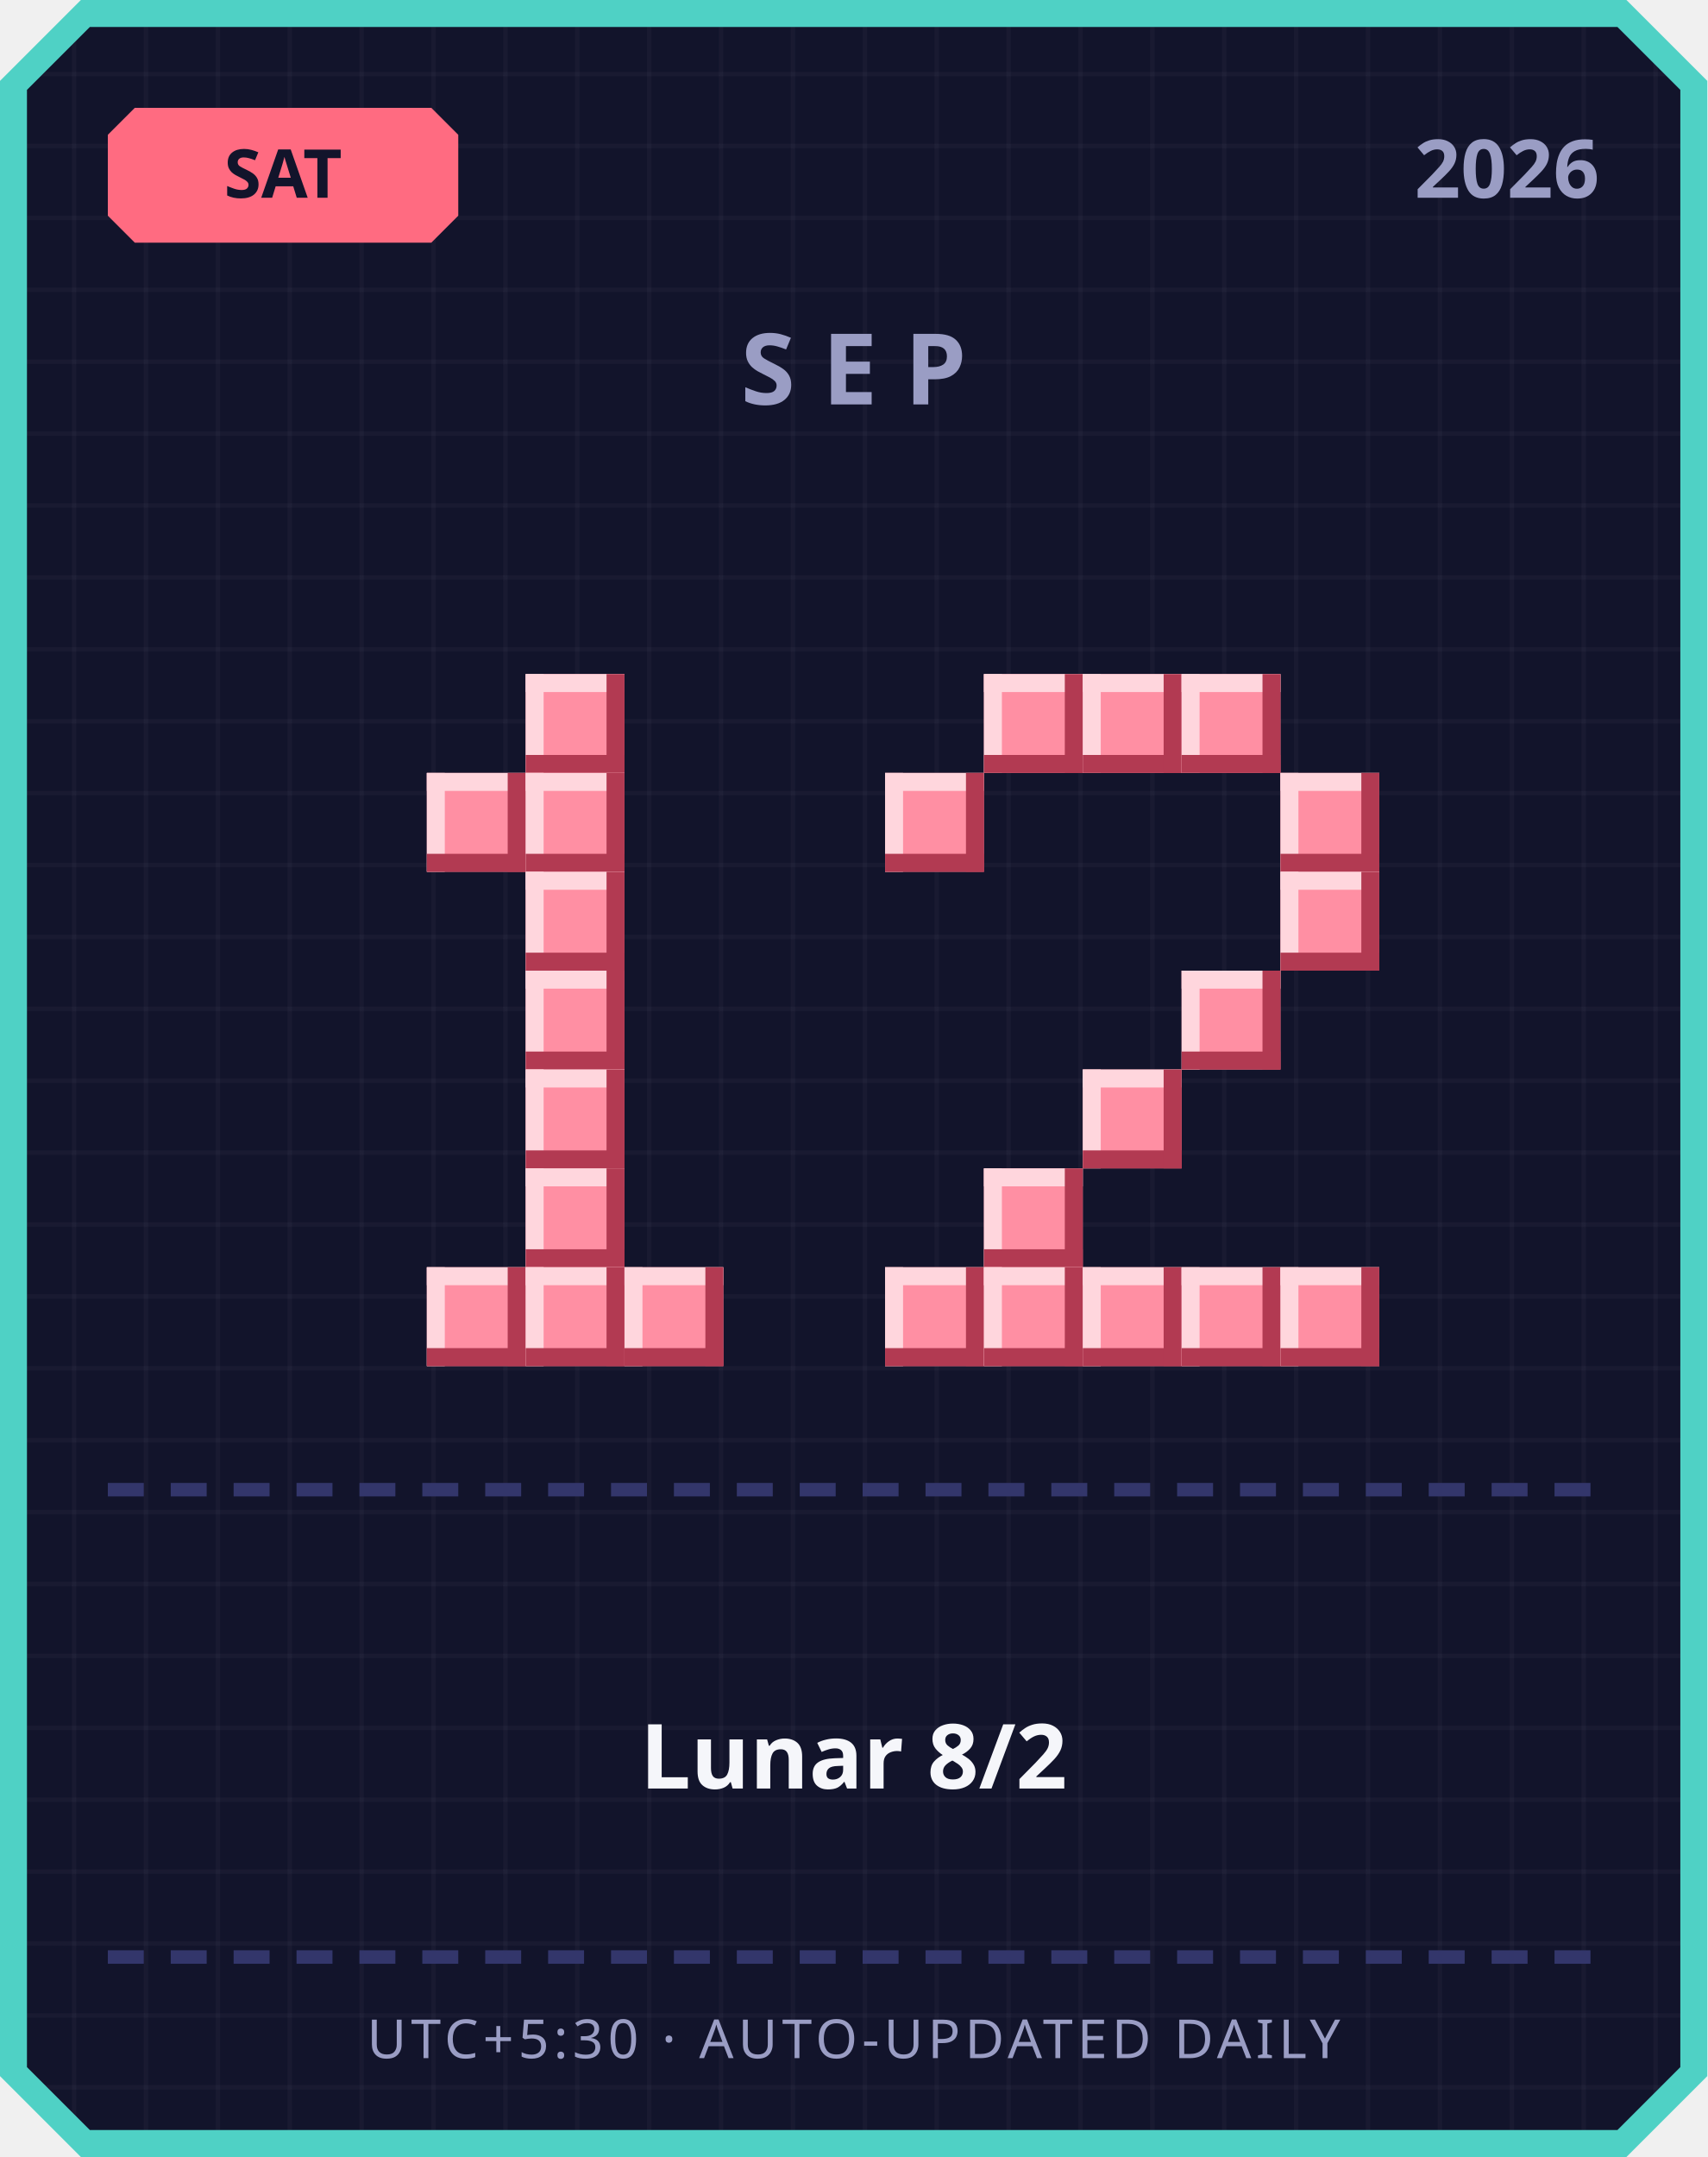
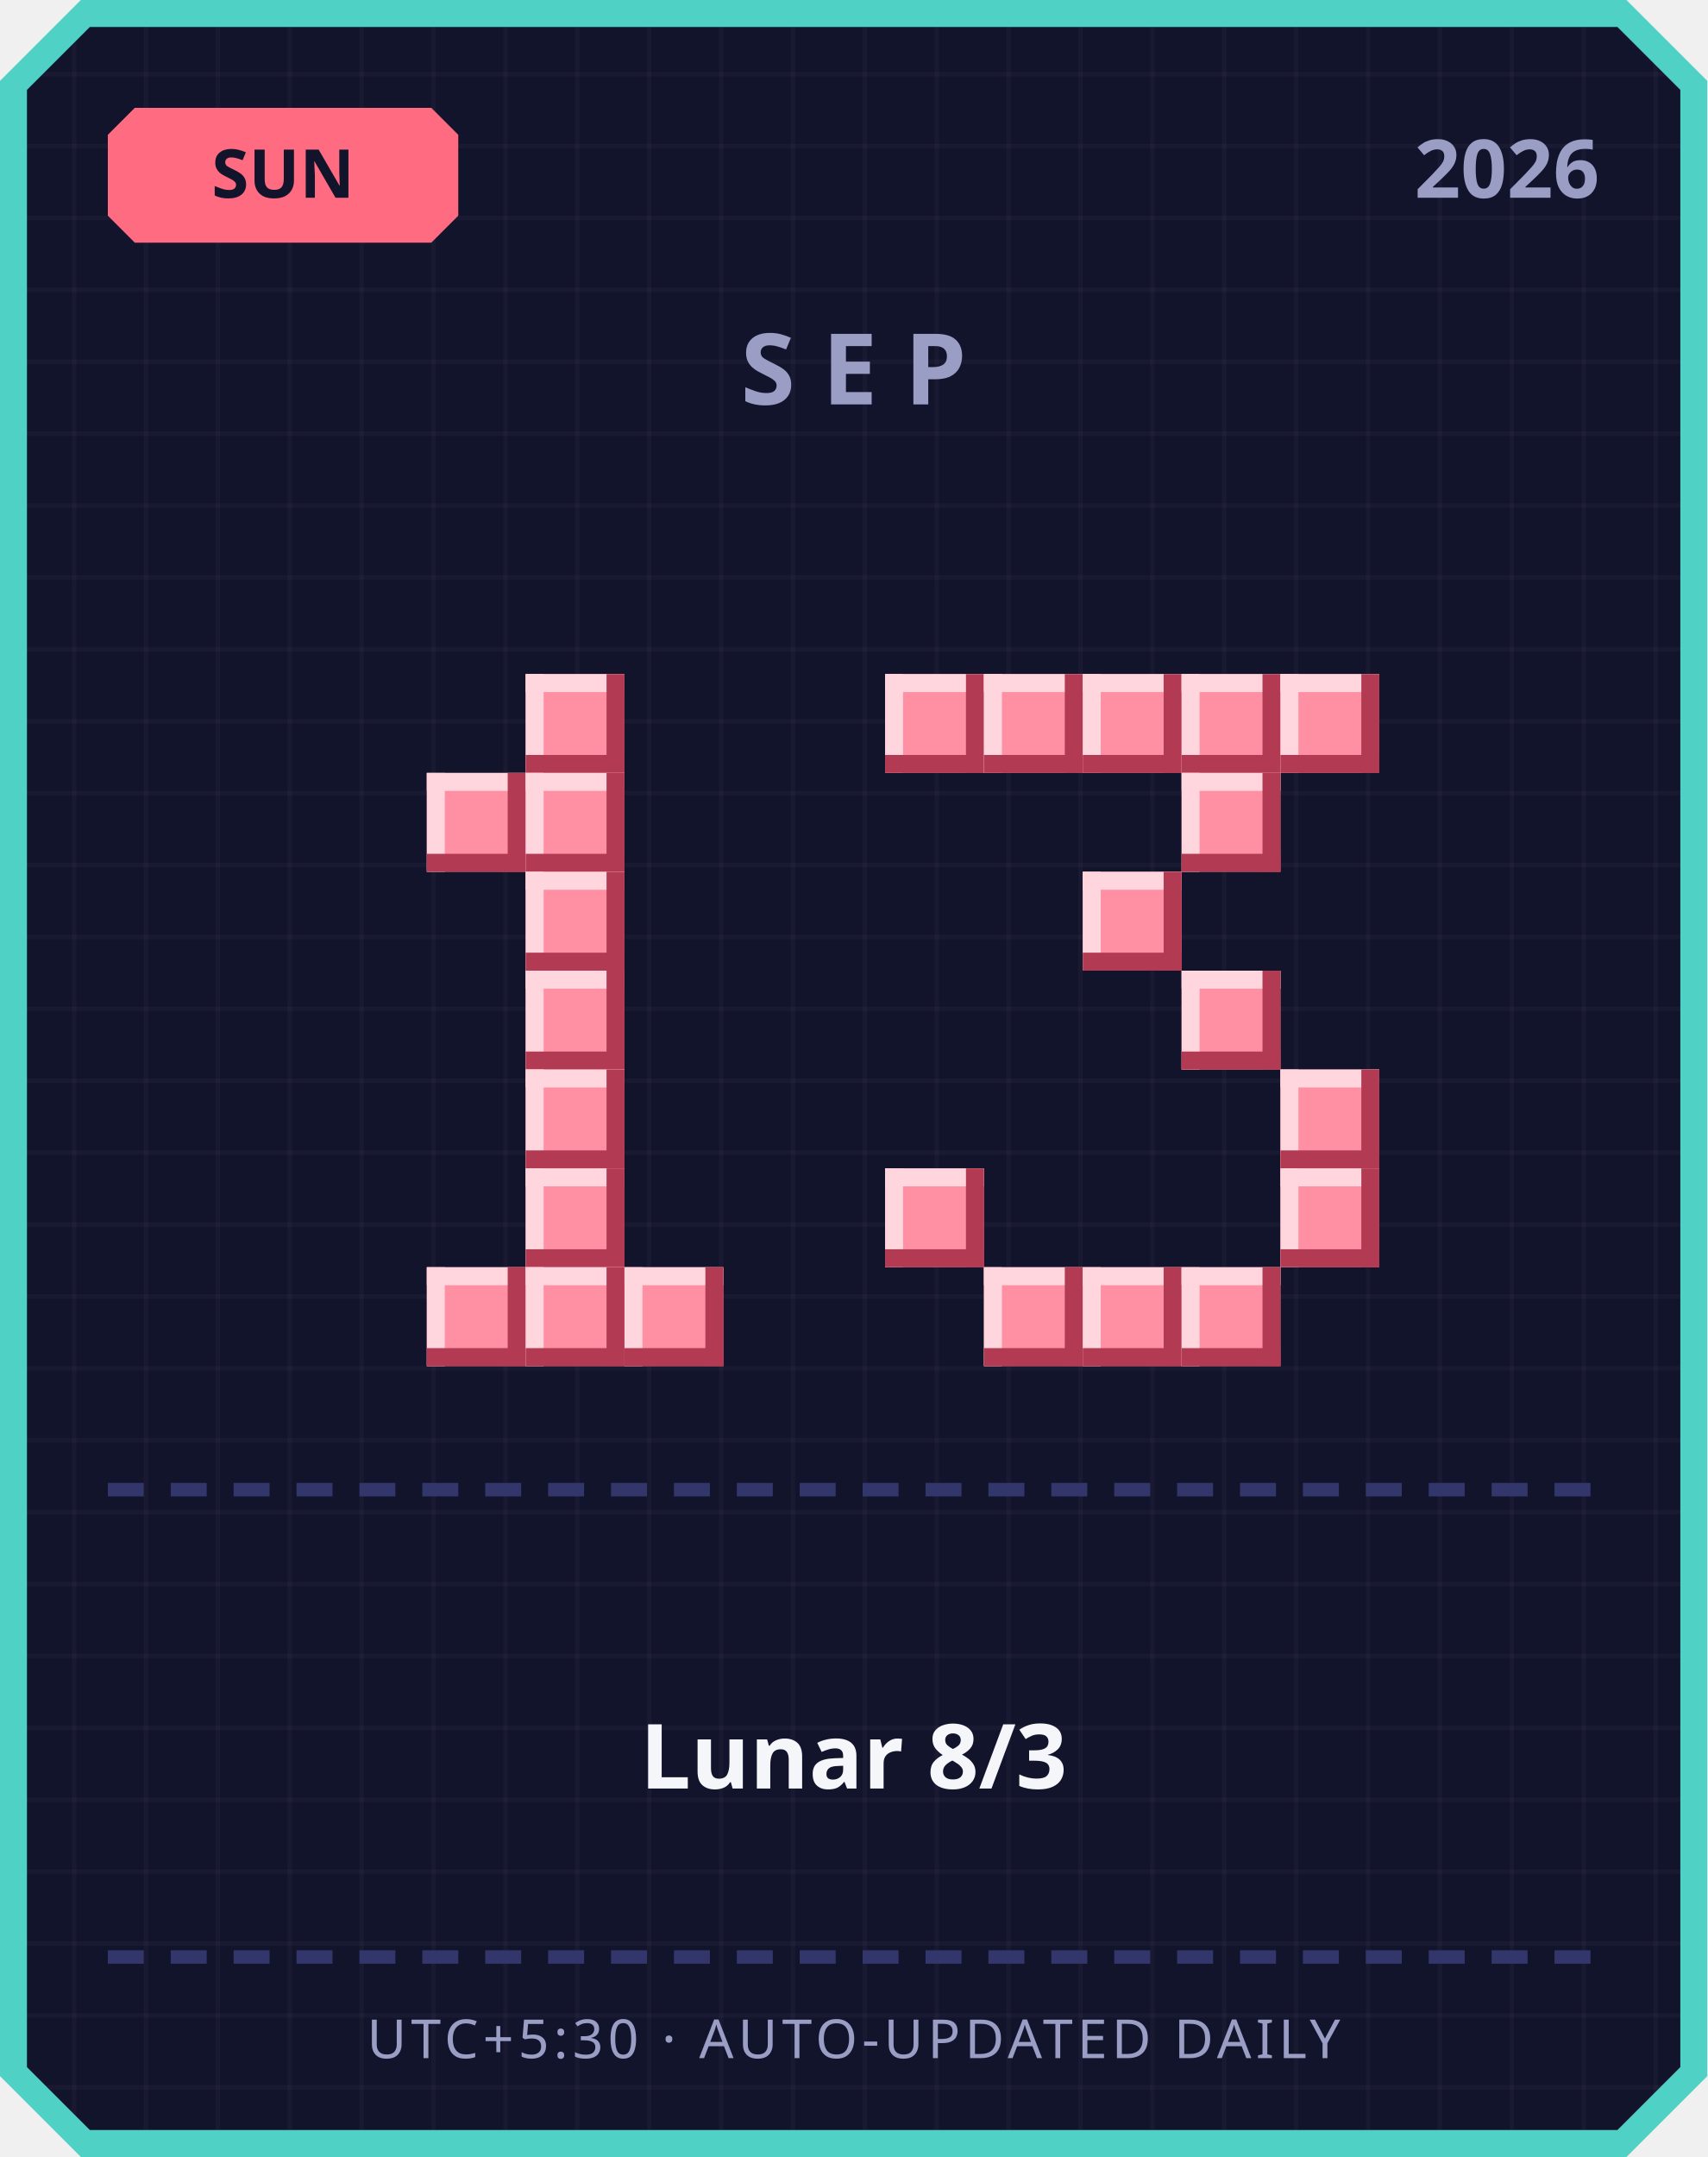
<svg xmlns="http://www.w3.org/2000/svg" width="380" height="480" viewBox="0 0 380 480">
  <defs>
    <pattern id="grid" width="16" height="16" patternUnits="userSpaceOnUse">
      <rect width="16" height="16" fill="#12142b" />
      <rect width="1" height="16" fill="#ffffff" opacity="0.03" />
      <rect width="16" height="1" fill="#ffffff" opacity="0.03" />
    </pattern>
  </defs>
  <path d="M 18,0 L 362,0 L 380,18 L 380,462 L 362,480 L 18,480 L 0,462 L 0,18 Z" fill="#4fd1c5" />
  <path d="M 20,6 L 360,6 L 374,20 L 374,460 L 360,474 L 20,474 L 6,460 L 6,20 Z" fill="url(#grid)" />
  <path d="M 30,24 L 96,24 L 102,30 L 102,48 L 96,54 L 30,54 L 24,48 L 24,30 Z" fill="#ff6b81" />
-   <text x="63" y="44" text-anchor="middle" font-family="'Segoe UI', sans-serif" font-size="15" font-weight="700" fill="#12142b">SAT</text>
+   <text x="63" y="44" text-anchor="middle" font-family="'Segoe UI', sans-serif" font-size="15" font-weight="700" fill="#12142b">SUN</text>
  <text x="356" y="44" text-anchor="end" font-family="'Segoe UI', sans-serif" font-size="18" font-weight="700" fill="#9a9dc4">2026</text>
  <text x="190" y="90" text-anchor="middle" font-family="'Segoe UI', sans-serif" font-size="22" font-weight="700" letter-spacing="6" fill="#9a9dc4">SEP</text>
  <rect x="117" y="150" width="22" height="22" fill="#ff8fa3" />
  <rect x="117" y="150" width="22" height="4" fill="#ffd6dd" />
  <rect x="117" y="150" width="4" height="22" fill="#ffd6dd" />
  <rect x="117" y="168" width="22" height="4" fill="#b23a52" />
  <rect x="135" y="150" width="4" height="22" fill="#b23a52" />
  <rect x="95" y="172" width="22" height="22" fill="#ff8fa3" />
  <rect x="95" y="172" width="22" height="4" fill="#ffd6dd" />
  <rect x="95" y="172" width="4" height="22" fill="#ffd6dd" />
  <rect x="95" y="190" width="22" height="4" fill="#b23a52" />
  <rect x="113" y="172" width="4" height="22" fill="#b23a52" />
  <rect x="117" y="172" width="22" height="22" fill="#ff8fa3" />
  <rect x="117" y="172" width="22" height="4" fill="#ffd6dd" />
  <rect x="117" y="172" width="4" height="22" fill="#ffd6dd" />
  <rect x="117" y="190" width="22" height="4" fill="#b23a52" />
  <rect x="135" y="172" width="4" height="22" fill="#b23a52" />
  <rect x="117" y="194" width="22" height="22" fill="#ff8fa3" />
  <rect x="117" y="194" width="22" height="4" fill="#ffd6dd" />
  <rect x="117" y="194" width="4" height="22" fill="#ffd6dd" />
  <rect x="117" y="212" width="22" height="4" fill="#b23a52" />
  <rect x="135" y="194" width="4" height="22" fill="#b23a52" />
  <rect x="117" y="216" width="22" height="22" fill="#ff8fa3" />
  <rect x="117" y="216" width="22" height="4" fill="#ffd6dd" />
  <rect x="117" y="216" width="4" height="22" fill="#ffd6dd" />
  <rect x="117" y="234" width="22" height="4" fill="#b23a52" />
  <rect x="135" y="216" width="4" height="22" fill="#b23a52" />
  <rect x="117" y="238" width="22" height="22" fill="#ff8fa3" />
  <rect x="117" y="238" width="22" height="4" fill="#ffd6dd" />
  <rect x="117" y="238" width="4" height="22" fill="#ffd6dd" />
  <rect x="117" y="256" width="22" height="4" fill="#b23a52" />
  <rect x="135" y="238" width="4" height="22" fill="#b23a52" />
  <rect x="117" y="260" width="22" height="22" fill="#ff8fa3" />
  <rect x="117" y="260" width="22" height="4" fill="#ffd6dd" />
  <rect x="117" y="260" width="4" height="22" fill="#ffd6dd" />
  <rect x="117" y="278" width="22" height="4" fill="#b23a52" />
  <rect x="135" y="260" width="4" height="22" fill="#b23a52" />
  <rect x="95" y="282" width="22" height="22" fill="#ff8fa3" />
  <rect x="95" y="282" width="22" height="4" fill="#ffd6dd" />
  <rect x="95" y="282" width="4" height="22" fill="#ffd6dd" />
  <rect x="95" y="300" width="22" height="4" fill="#b23a52" />
  <rect x="113" y="282" width="4" height="22" fill="#b23a52" />
  <rect x="117" y="282" width="22" height="22" fill="#ff8fa3" />
  <rect x="117" y="282" width="22" height="4" fill="#ffd6dd" />
  <rect x="117" y="282" width="4" height="22" fill="#ffd6dd" />
  <rect x="117" y="300" width="22" height="4" fill="#b23a52" />
  <rect x="135" y="282" width="4" height="22" fill="#b23a52" />
  <rect x="139" y="282" width="22" height="22" fill="#ff8fa3" />
  <rect x="139" y="282" width="22" height="4" fill="#ffd6dd" />
  <rect x="139" y="282" width="4" height="22" fill="#ffd6dd" />
  <rect x="139" y="300" width="22" height="4" fill="#b23a52" />
  <rect x="157" y="282" width="4" height="22" fill="#b23a52" />
+   <rect x="197" y="150" width="22" height="22" fill="#ff8fa3" />
+   <rect x="197" y="150" width="22" height="4" fill="#ffd6dd" />
+   <rect x="197" y="150" width="4" height="22" fill="#ffd6dd" />
+   <rect x="197" y="168" width="22" height="4" fill="#b23a52" />
+   <rect x="215" y="150" width="4" height="22" fill="#b23a52" />
  <rect x="219" y="150" width="22" height="22" fill="#ff8fa3" />
  <rect x="219" y="150" width="22" height="4" fill="#ffd6dd" />
  <rect x="219" y="150" width="4" height="22" fill="#ffd6dd" />
  <rect x="219" y="168" width="22" height="4" fill="#b23a52" />
  <rect x="237" y="150" width="4" height="22" fill="#b23a52" />
  <rect x="241" y="150" width="22" height="22" fill="#ff8fa3" />
  <rect x="241" y="150" width="22" height="4" fill="#ffd6dd" />
  <rect x="241" y="150" width="4" height="22" fill="#ffd6dd" />
  <rect x="241" y="168" width="22" height="4" fill="#b23a52" />
  <rect x="259" y="150" width="4" height="22" fill="#b23a52" />
  <rect x="263" y="150" width="22" height="22" fill="#ff8fa3" />
  <rect x="263" y="150" width="22" height="4" fill="#ffd6dd" />
  <rect x="263" y="150" width="4" height="22" fill="#ffd6dd" />
  <rect x="263" y="168" width="22" height="4" fill="#b23a52" />
  <rect x="281" y="150" width="4" height="22" fill="#b23a52" />
-   <rect x="197" y="172" width="22" height="22" fill="#ff8fa3" />
-   <rect x="197" y="172" width="22" height="4" fill="#ffd6dd" />
-   <rect x="197" y="172" width="4" height="22" fill="#ffd6dd" />
-   <rect x="197" y="190" width="22" height="4" fill="#b23a52" />
-   <rect x="215" y="172" width="4" height="22" fill="#b23a52" />
-   <rect x="285" y="172" width="22" height="22" fill="#ff8fa3" />
-   <rect x="285" y="172" width="22" height="4" fill="#ffd6dd" />
-   <rect x="285" y="172" width="4" height="22" fill="#ffd6dd" />
-   <rect x="285" y="190" width="22" height="4" fill="#b23a52" />
-   <rect x="303" y="172" width="4" height="22" fill="#b23a52" />
-   <rect x="285" y="194" width="22" height="22" fill="#ff8fa3" />
-   <rect x="285" y="194" width="22" height="4" fill="#ffd6dd" />
-   <rect x="285" y="194" width="4" height="22" fill="#ffd6dd" />
-   <rect x="285" y="212" width="22" height="4" fill="#b23a52" />
-   <rect x="303" y="194" width="4" height="22" fill="#b23a52" />
+   <rect x="285" y="150" width="22" height="22" fill="#ff8fa3" />
+   <rect x="285" y="150" width="22" height="4" fill="#ffd6dd" />
+   <rect x="285" y="150" width="4" height="22" fill="#ffd6dd" />
+   <rect x="285" y="168" width="22" height="4" fill="#b23a52" />
+   <rect x="303" y="150" width="4" height="22" fill="#b23a52" />
+   <rect x="263" y="172" width="22" height="22" fill="#ff8fa3" />
+   <rect x="263" y="172" width="22" height="4" fill="#ffd6dd" />
+   <rect x="263" y="172" width="4" height="22" fill="#ffd6dd" />
+   <rect x="263" y="190" width="22" height="4" fill="#b23a52" />
+   <rect x="281" y="172" width="4" height="22" fill="#b23a52" />
+   <rect x="241" y="194" width="22" height="22" fill="#ff8fa3" />
+   <rect x="241" y="194" width="22" height="4" fill="#ffd6dd" />
+   <rect x="241" y="194" width="4" height="22" fill="#ffd6dd" />
+   <rect x="241" y="212" width="22" height="4" fill="#b23a52" />
+   <rect x="259" y="194" width="4" height="22" fill="#b23a52" />
  <rect x="263" y="216" width="22" height="22" fill="#ff8fa3" />
  <rect x="263" y="216" width="22" height="4" fill="#ffd6dd" />
  <rect x="263" y="216" width="4" height="22" fill="#ffd6dd" />
  <rect x="263" y="234" width="22" height="4" fill="#b23a52" />
  <rect x="281" y="216" width="4" height="22" fill="#b23a52" />
-   <rect x="241" y="238" width="22" height="22" fill="#ff8fa3" />
-   <rect x="241" y="238" width="22" height="4" fill="#ffd6dd" />
-   <rect x="241" y="238" width="4" height="22" fill="#ffd6dd" />
-   <rect x="241" y="256" width="22" height="4" fill="#b23a52" />
-   <rect x="259" y="238" width="4" height="22" fill="#b23a52" />
-   <rect x="219" y="260" width="22" height="22" fill="#ff8fa3" />
-   <rect x="219" y="260" width="22" height="4" fill="#ffd6dd" />
-   <rect x="219" y="260" width="4" height="22" fill="#ffd6dd" />
-   <rect x="219" y="278" width="22" height="4" fill="#b23a52" />
-   <rect x="237" y="260" width="4" height="22" fill="#b23a52" />
-   <rect x="197" y="282" width="22" height="22" fill="#ff8fa3" />
-   <rect x="197" y="282" width="22" height="4" fill="#ffd6dd" />
-   <rect x="197" y="282" width="4" height="22" fill="#ffd6dd" />
-   <rect x="197" y="300" width="22" height="4" fill="#b23a52" />
-   <rect x="215" y="282" width="4" height="22" fill="#b23a52" />
+   <rect x="285" y="238" width="22" height="22" fill="#ff8fa3" />
+   <rect x="285" y="238" width="22" height="4" fill="#ffd6dd" />
+   <rect x="285" y="238" width="4" height="22" fill="#ffd6dd" />
+   <rect x="285" y="256" width="22" height="4" fill="#b23a52" />
+   <rect x="303" y="238" width="4" height="22" fill="#b23a52" />
+   <rect x="197" y="260" width="22" height="22" fill="#ff8fa3" />
+   <rect x="197" y="260" width="22" height="4" fill="#ffd6dd" />
+   <rect x="197" y="260" width="4" height="22" fill="#ffd6dd" />
+   <rect x="197" y="278" width="22" height="4" fill="#b23a52" />
+   <rect x="215" y="260" width="4" height="22" fill="#b23a52" />
+   <rect x="285" y="260" width="22" height="22" fill="#ff8fa3" />
+   <rect x="285" y="260" width="22" height="4" fill="#ffd6dd" />
+   <rect x="285" y="260" width="4" height="22" fill="#ffd6dd" />
+   <rect x="285" y="278" width="22" height="4" fill="#b23a52" />
+   <rect x="303" y="260" width="4" height="22" fill="#b23a52" />
  <rect x="219" y="282" width="22" height="22" fill="#ff8fa3" />
  <rect x="219" y="282" width="22" height="4" fill="#ffd6dd" />
  <rect x="219" y="282" width="4" height="22" fill="#ffd6dd" />
  <rect x="219" y="300" width="22" height="4" fill="#b23a52" />
  <rect x="237" y="282" width="4" height="22" fill="#b23a52" />
  <rect x="241" y="282" width="22" height="22" fill="#ff8fa3" />
  <rect x="241" y="282" width="22" height="4" fill="#ffd6dd" />
  <rect x="241" y="282" width="4" height="22" fill="#ffd6dd" />
  <rect x="241" y="300" width="22" height="4" fill="#b23a52" />
  <rect x="259" y="282" width="4" height="22" fill="#b23a52" />
  <rect x="263" y="282" width="22" height="22" fill="#ff8fa3" />
  <rect x="263" y="282" width="22" height="4" fill="#ffd6dd" />
  <rect x="263" y="282" width="4" height="22" fill="#ffd6dd" />
  <rect x="263" y="300" width="22" height="4" fill="#b23a52" />
  <rect x="281" y="282" width="4" height="22" fill="#b23a52" />
-   <rect x="285" y="282" width="22" height="22" fill="#ff8fa3" />
-   <rect x="285" y="282" width="22" height="4" fill="#ffd6dd" />
-   <rect x="285" y="282" width="4" height="22" fill="#ffd6dd" />
-   <rect x="285" y="300" width="22" height="4" fill="#b23a52" />
-   <rect x="303" y="282" width="4" height="22" fill="#b23a52" />
  <rect x="24" y="330" width="8" height="3" fill="#33366b" />
  <rect x="38" y="330" width="8" height="3" fill="#33366b" />
  <rect x="52" y="330" width="8" height="3" fill="#33366b" />
  <rect x="66" y="330" width="8" height="3" fill="#33366b" />
  <rect x="80" y="330" width="8" height="3" fill="#33366b" />
  <rect x="94" y="330" width="8" height="3" fill="#33366b" />
  <rect x="108" y="330" width="8" height="3" fill="#33366b" />
  <rect x="122" y="330" width="8" height="3" fill="#33366b" />
  <rect x="136" y="330" width="8" height="3" fill="#33366b" />
  <rect x="150" y="330" width="8" height="3" fill="#33366b" />
  <rect x="164" y="330" width="8" height="3" fill="#33366b" />
  <rect x="178" y="330" width="8" height="3" fill="#33366b" />
  <rect x="192" y="330" width="8" height="3" fill="#33366b" />
  <rect x="206" y="330" width="8" height="3" fill="#33366b" />
  <rect x="220" y="330" width="8" height="3" fill="#33366b" />
  <rect x="234" y="330" width="8" height="3" fill="#33366b" />
  <rect x="248" y="330" width="8" height="3" fill="#33366b" />
  <rect x="262" y="330" width="8" height="3" fill="#33366b" />
  <rect x="276" y="330" width="8" height="3" fill="#33366b" />
  <rect x="290" y="330" width="8" height="3" fill="#33366b" />
  <rect x="304" y="330" width="8" height="3" fill="#33366b" />
  <rect x="318" y="330" width="8" height="3" fill="#33366b" />
  <rect x="332" y="330" width="8" height="3" fill="#33366b" />
  <rect x="346" y="330" width="8" height="3" fill="#33366b" />
-   <text x="190" y="398" text-anchor="middle" font-family="'Segoe UI', 'Microsoft JhengHei', sans-serif" font-size="20" font-weight="700" fill="#f5f6fa">Lunar 8/2</text>
+   <text x="190" y="398" text-anchor="middle" font-family="'Segoe UI', 'Microsoft JhengHei', sans-serif" font-size="20" font-weight="700" fill="#f5f6fa">Lunar 8/3</text>
  <rect x="24" y="434" width="8" height="3" fill="#33366b" />
  <rect x="38" y="434" width="8" height="3" fill="#33366b" />
  <rect x="52" y="434" width="8" height="3" fill="#33366b" />
  <rect x="66" y="434" width="8" height="3" fill="#33366b" />
  <rect x="80" y="434" width="8" height="3" fill="#33366b" />
  <rect x="94" y="434" width="8" height="3" fill="#33366b" />
  <rect x="108" y="434" width="8" height="3" fill="#33366b" />
  <rect x="122" y="434" width="8" height="3" fill="#33366b" />
  <rect x="136" y="434" width="8" height="3" fill="#33366b" />
  <rect x="150" y="434" width="8" height="3" fill="#33366b" />
  <rect x="164" y="434" width="8" height="3" fill="#33366b" />
  <rect x="178" y="434" width="8" height="3" fill="#33366b" />
  <rect x="192" y="434" width="8" height="3" fill="#33366b" />
  <rect x="206" y="434" width="8" height="3" fill="#33366b" />
  <rect x="220" y="434" width="8" height="3" fill="#33366b" />
  <rect x="234" y="434" width="8" height="3" fill="#33366b" />
  <rect x="248" y="434" width="8" height="3" fill="#33366b" />
  <rect x="262" y="434" width="8" height="3" fill="#33366b" />
  <rect x="276" y="434" width="8" height="3" fill="#33366b" />
  <rect x="290" y="434" width="8" height="3" fill="#33366b" />
  <rect x="304" y="434" width="8" height="3" fill="#33366b" />
  <rect x="318" y="434" width="8" height="3" fill="#33366b" />
  <rect x="332" y="434" width="8" height="3" fill="#33366b" />
  <rect x="346" y="434" width="8" height="3" fill="#33366b" />
  <text x="190" y="458" text-anchor="middle" font-family="'Segoe UI', sans-serif" font-size="12" letter-spacing="1" fill="#9a9dc4">UTC+5:30 · AUTO-UPDATED DAILY</text>
</svg>
